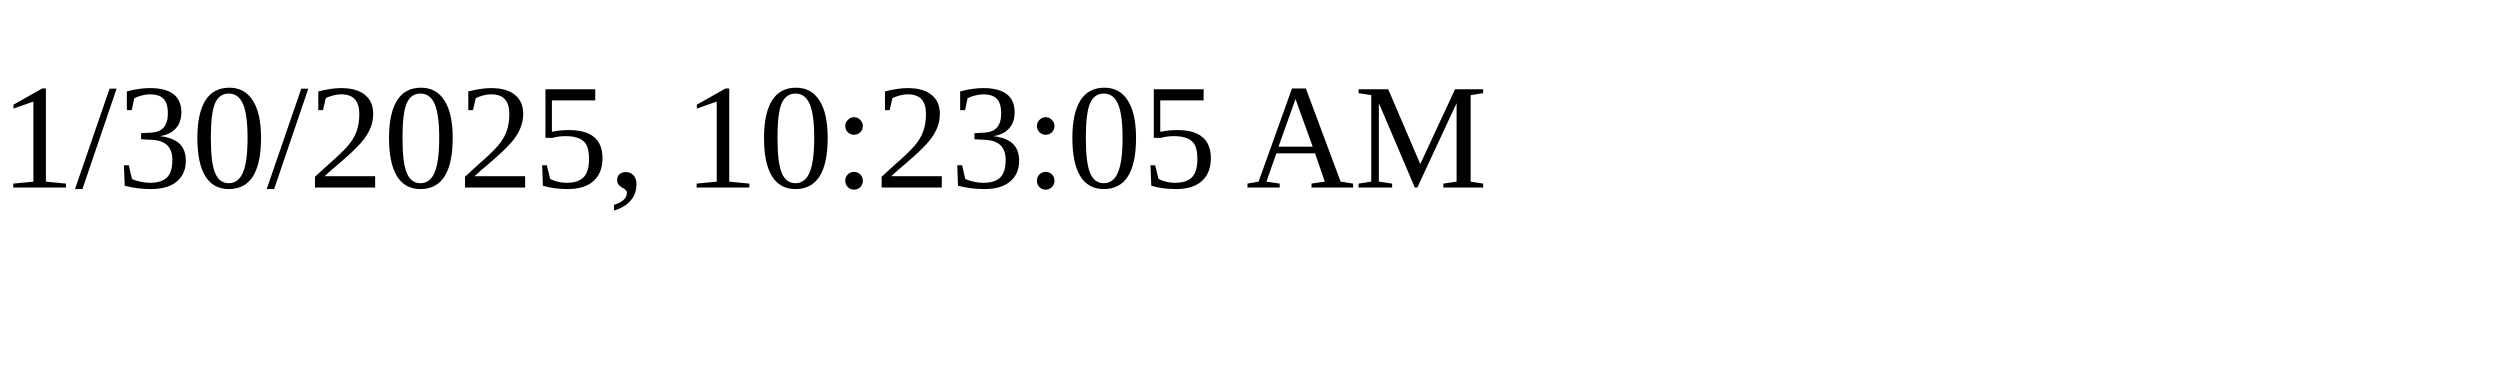
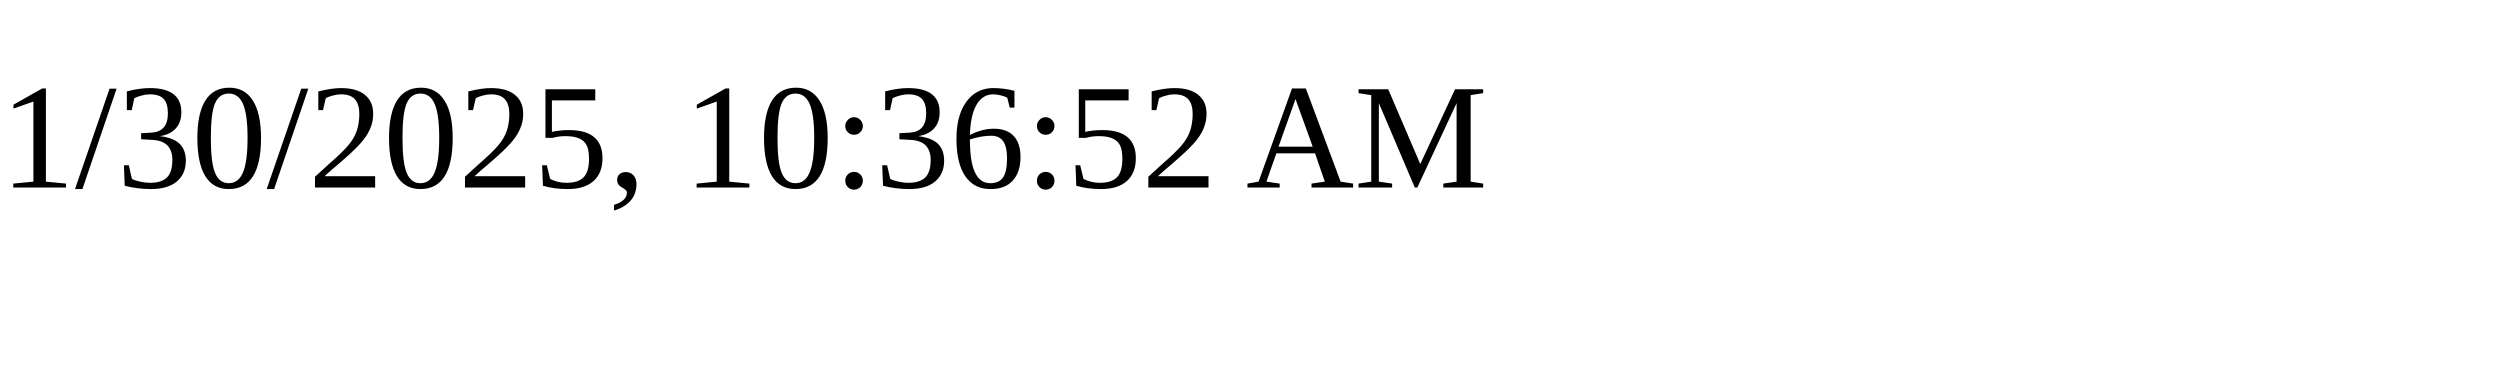
<svg xmlns="http://www.w3.org/2000/svg" height="30" width="200">
-   <text x="0" y="15">1/30/2025, 10:23:05 AM</text>
+   <text x="0" y="15">1/30/2025, 10:36:52 AM</text>
</svg>
